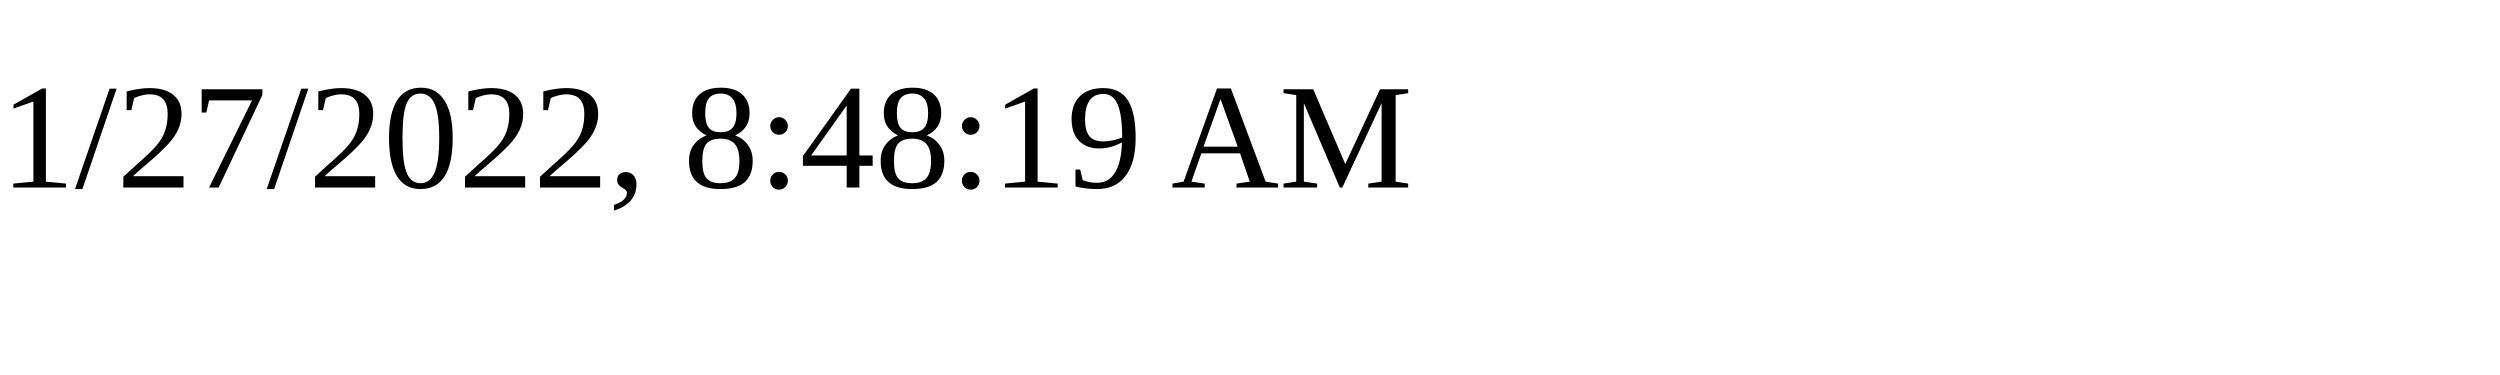
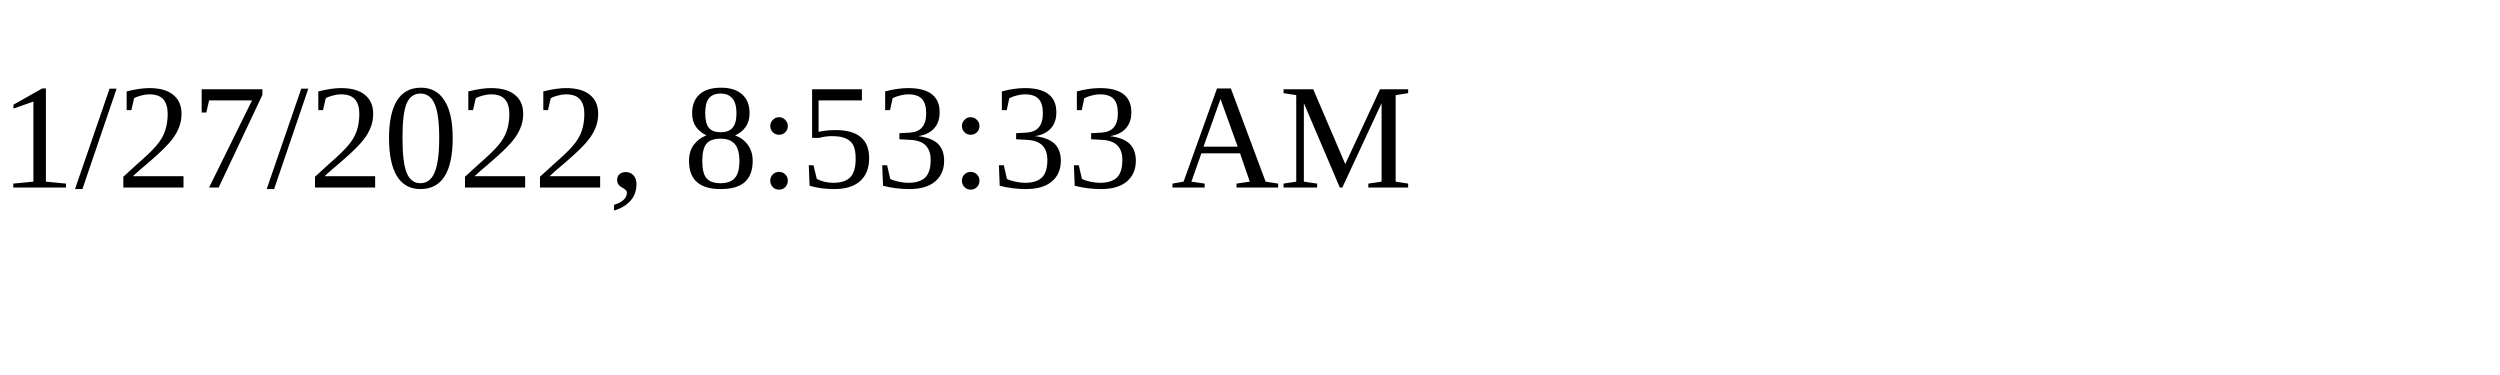
<svg xmlns="http://www.w3.org/2000/svg" height="30" width="200">
-   <text x="0" y="15">1/27/2022, 8:48:19 AM</text>
+   <text x="0" y="15">1/27/2022, 8:53:33 AM</text>
</svg>
